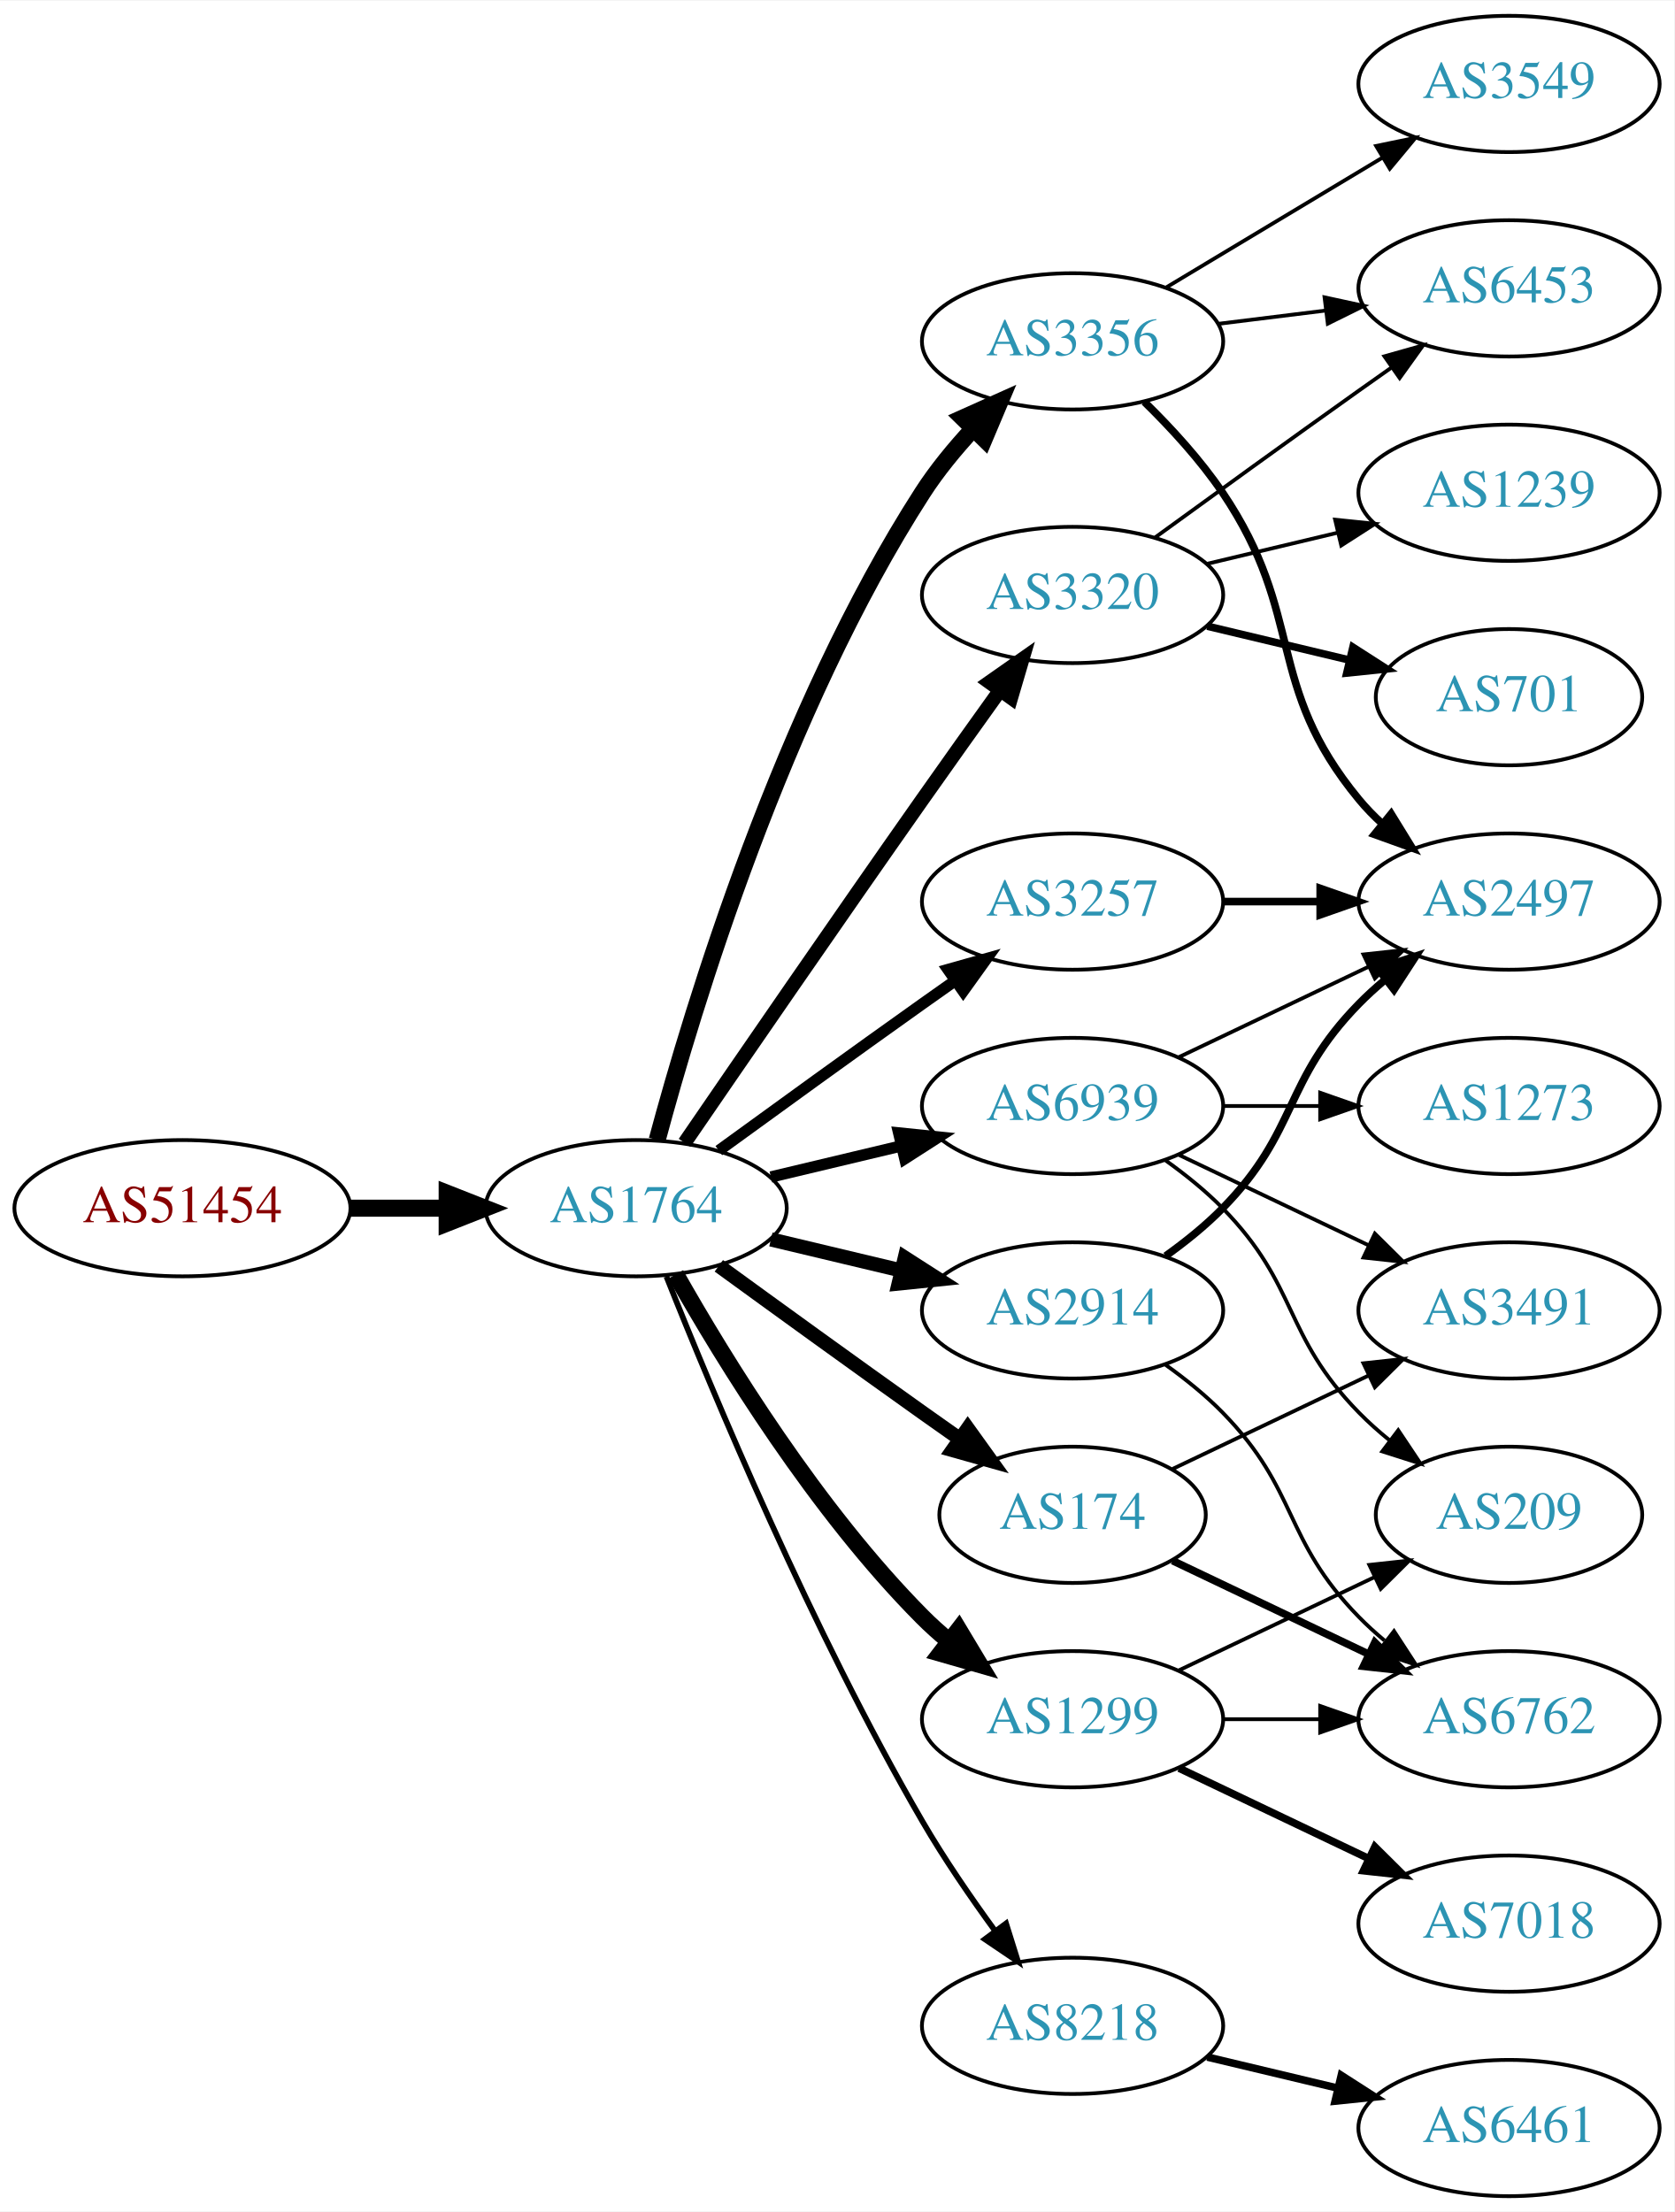
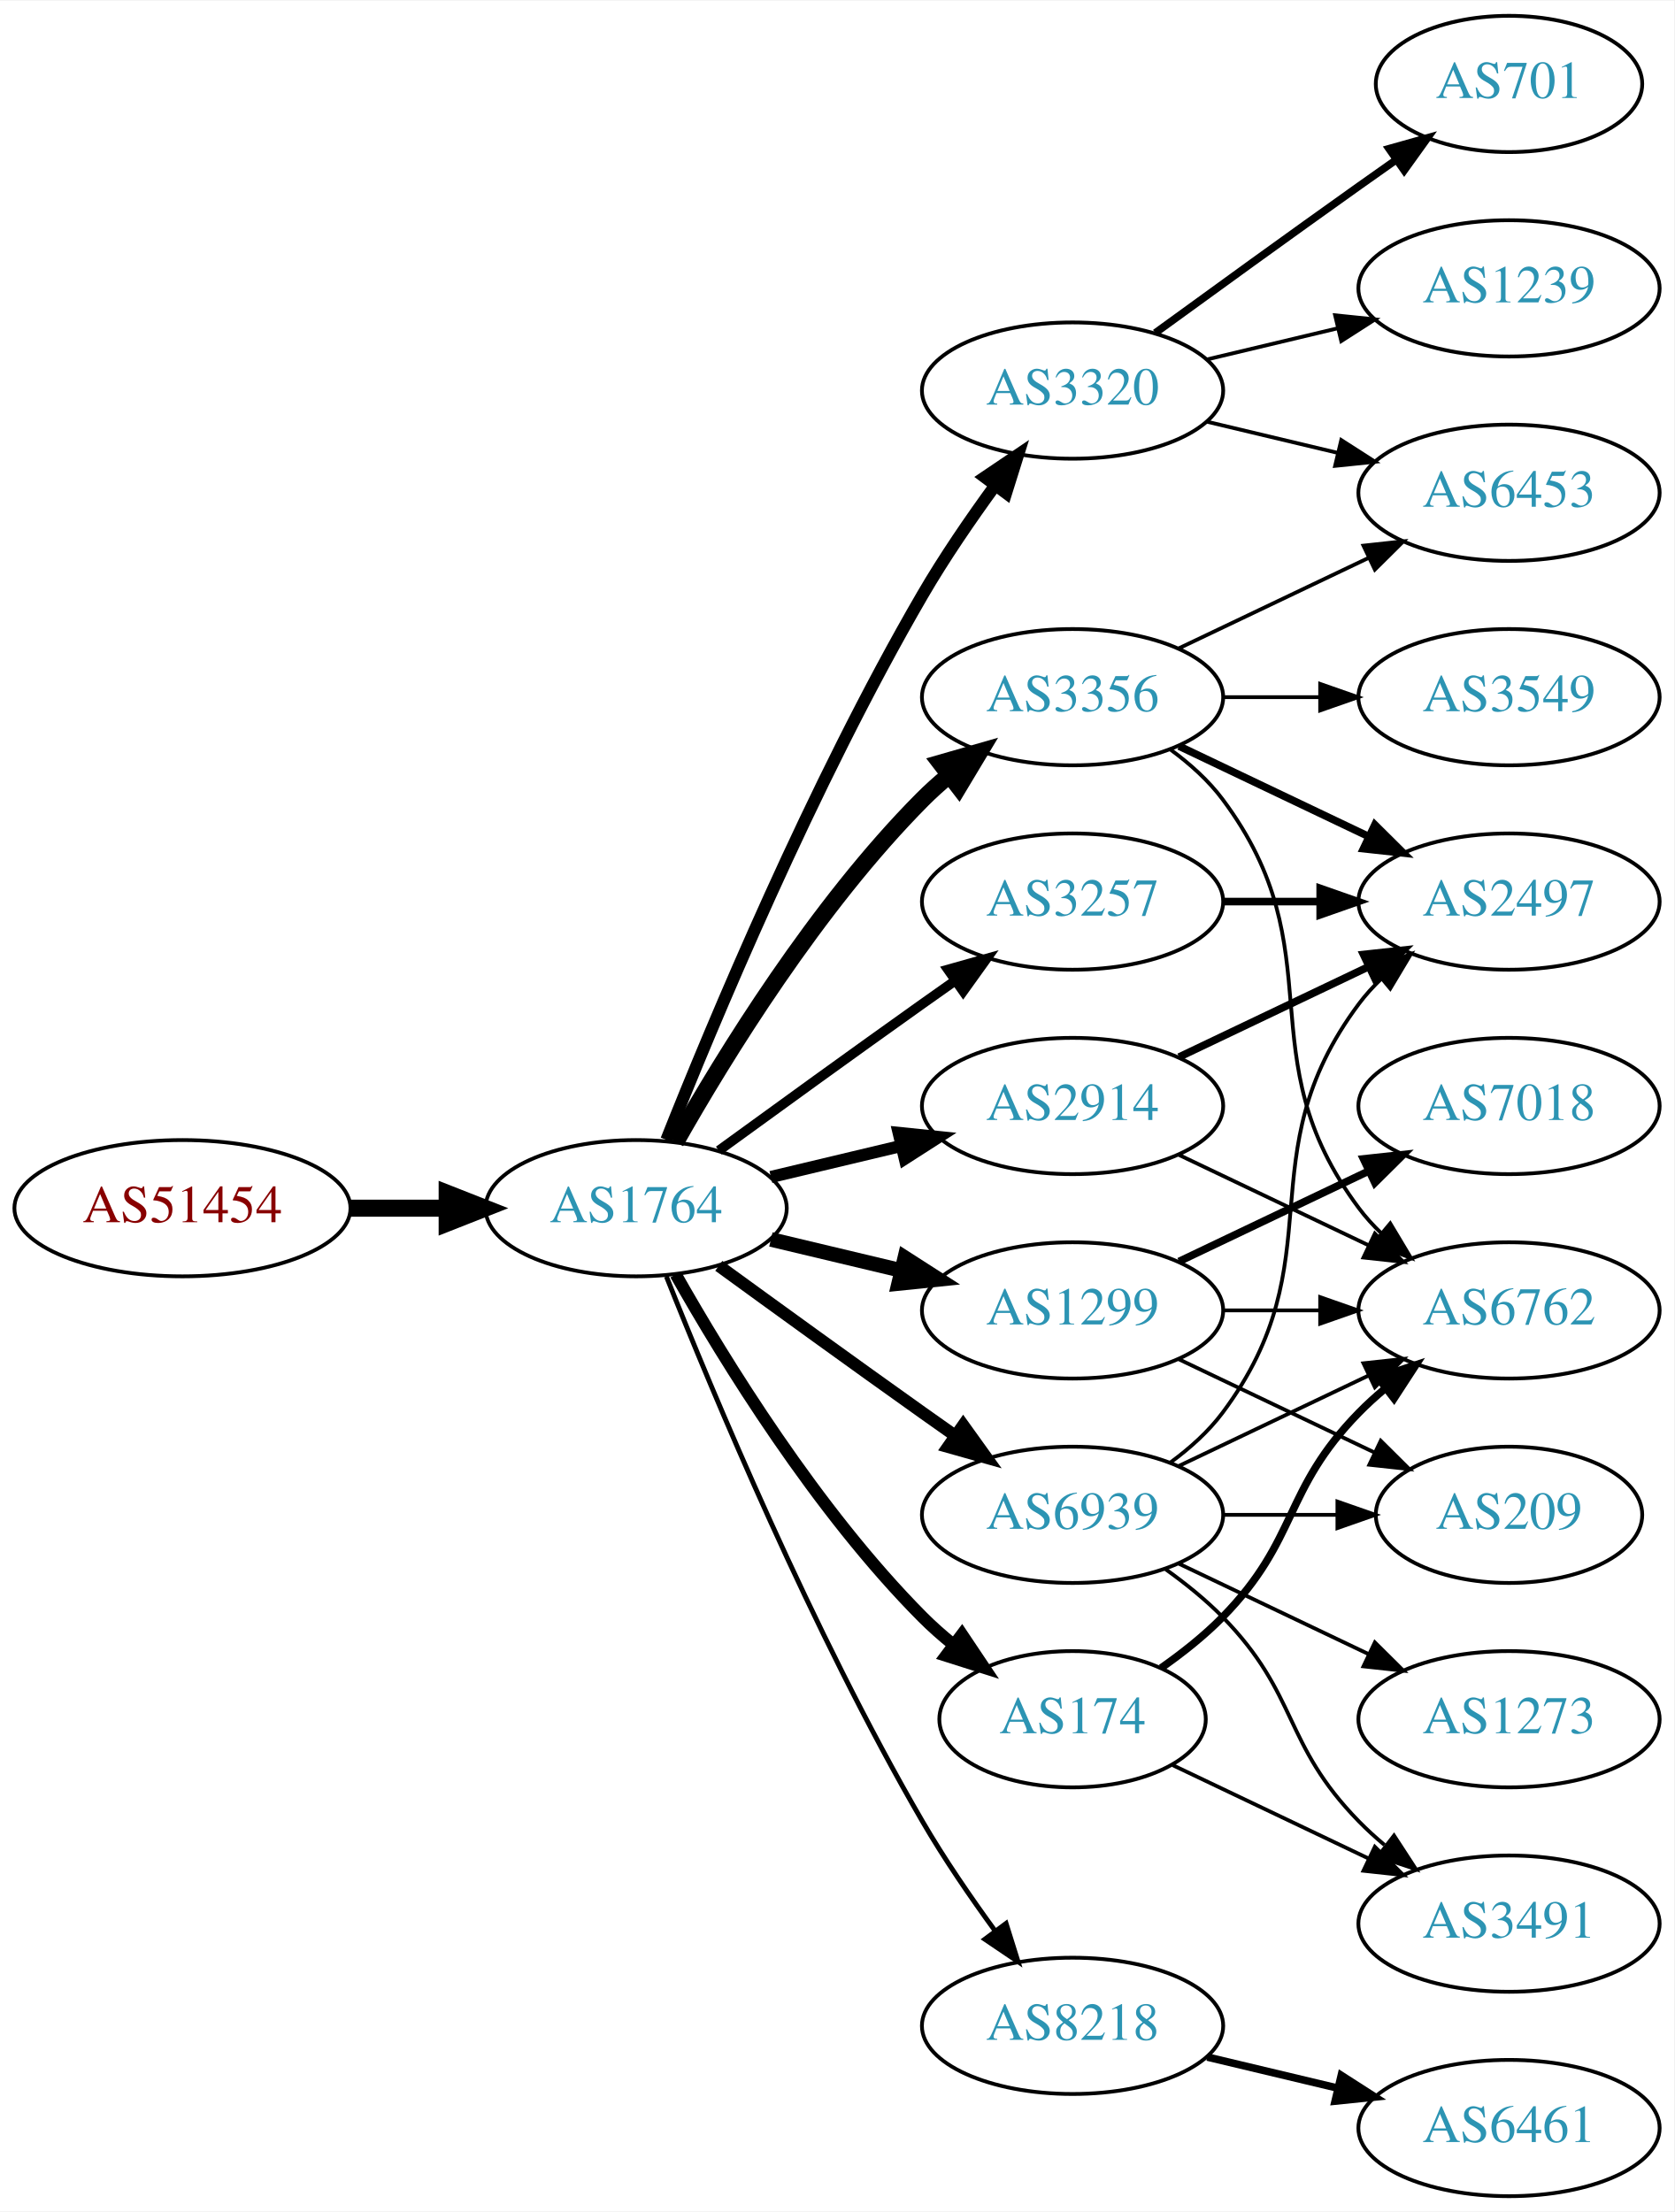
<svg xmlns="http://www.w3.org/2000/svg" xmlns:xlink="http://www.w3.org/1999/xlink" width="442pt" height="584pt" viewBox="0.00 0.00 442.27 584.00">
  <g id="graph0" class="graph" transform="scale(1 1) rotate(0) translate(4 580)">
    <polygon fill="white" stroke="none" points="-4,4 -4,-580 438.271,-580 438.271,4 -4,4" />
    <g id="node1" class="node">
      <g id="a_node1">
        <a xlink:href="/asn/51454" xlink:title="AS51454 ~ CRIF GmbH [AT]">
          <ellipse fill="#ffffff" stroke="black" cx="44.196" cy="-261" rx="44.393" ry="18" />
          <text text-anchor="middle" x="44.196" y="-257.3" font-family="Times,serif" font-size="14.00" fill="#880000">AS51454</text>
        </a>
      </g>
    </g>
    <g id="node2" class="node">
      <g id="a_node2">
        <a xlink:href="/asn/1764" xlink:title="AS1764 ~ NEXTLAYER-AS [AT]">
          <ellipse fill="#ffffff" stroke="black" cx="164.039" cy="-261" rx="39.794" ry="18" />
          <text text-anchor="middle" x="164.039" y="-257.3" font-family="Times,serif" font-size="14.00" fill="#2c94b3">AS1764</text>
        </a>
      </g>
    </g>
    <g id="edge1" class="edge">
      <path fill="none" stroke="black" stroke-width="4.5" d="M88.407,-261C96.72,-261 105.482,-261 113.965,-261" />
      <polygon fill="black" stroke="black" stroke-width="4.5" points="114.123,-264.938 124.123,-261 114.123,-257.063 114.123,-264.938" />
    </g>
    <g id="node3" class="node">
      <g id="a_node3">
+         <a xlink:href="/asn/2914" xlink:title="AS2914 ~ NTT America, Inc. [US]">
+           <ellipse fill="#ffffff" stroke="black" cx="279.332" cy="-288" rx="39.794" ry="18" />
+           <text text-anchor="middle" x="279.332" y="-284.3" font-family="Times,serif" font-size="14.00" fill="#2c94b3">AS2914</text>
+         </a>
+       </g>
+     </g>
+     <g id="edge2" class="edge">
+       <path fill="none" stroke="black" stroke-width="3.214" d="M199.646,-269.248C210.517,-271.838 222.671,-274.735 234.114,-277.462" />
+       <polygon fill="black" stroke="black" stroke-width="3.214" points="233.397,-280.889 243.936,-279.803 235.02,-274.08 233.397,-280.889" />
+     </g>
+     <g id="node4" class="node">
+       <g id="a_node4">
+         <a xlink:href="/asn/1299" xlink:title="AS1299 ~ Telia Carrier [EU]">
+           <ellipse fill="#ffffff" stroke="black" cx="279.332" cy="-234" rx="39.794" ry="18" />
+           <text text-anchor="middle" x="279.332" y="-230.3" font-family="Times,serif" font-size="14.00" fill="#2c94b3">AS1299</text>
+         </a>
+       </g>
+     </g>
+     <g id="edge3" class="edge">
+       <path fill="none" stroke="black" stroke-width="3.857" d="M199.646,-252.752C210.517,-250.162 222.671,-247.265 234.114,-244.538" />
+       <polygon fill="black" stroke="black" stroke-width="3.857" points="235.02,-247.92 243.936,-242.197 233.397,-241.111 235.02,-247.92" />
+     </g>
+     <g id="node5" class="node">
+       <g id="a_node5">
+         <a xlink:href="/asn/3320" xlink:title="AS3320 ~ DTAG [DE]">
+           <ellipse fill="#ffffff" stroke="black" cx="279.332" cy="-477" rx="39.794" ry="18" />
+           <text text-anchor="middle" x="279.332" y="-473.3" font-family="Times,serif" font-size="14.00" fill="#2c94b3">AS3320</text>
+         </a>
+       </g>
+     </g>
+     <g id="edge4" class="edge">
+       <path fill="none" stroke="black" stroke-width="3.214" d="M172.042,-279.051C184.169,-309.57 210.587,-372.933 239.685,-423 245.392,-432.819 252.43,-443.078 258.929,-451.984" />
+       <polygon fill="black" stroke="black" stroke-width="3.214" points="256.155,-454.119 264.934,-460.05 261.77,-449.938 256.155,-454.119" />
+     </g>
+     <g id="node6" class="node">
+       <g id="a_node6">
        <a xlink:href="/asn/3257" xlink:title="AS3257 ~ GTT [DE]">
          <ellipse fill="#ffffff" stroke="black" cx="279.332" cy="-342" rx="39.794" ry="18" />
          <text text-anchor="middle" x="279.332" y="-338.3" font-family="Times,serif" font-size="14.00" fill="#2c94b3">AS3257</text>
        </a>
      </g>
    </g>
-     <g id="edge2" class="edge">
-       <path fill="none" stroke="black" stroke-width="3" d="M185.887,-276.222C200.821,-287.091 221.435,-302.025 239.685,-315 242.506,-317.005 245.449,-319.085 248.397,-321.159" />
-       <polygon fill="black" stroke="black" stroke-width="3" points="246.424,-324.05 256.621,-326.926 250.443,-318.319 246.424,-324.05" />
-     </g>
-     <g id="node4" class="node">
-       <g id="a_node4">
-         <a xlink:href="/asn/3356" xlink:title="AS3356 ~ Level 3 Parent, LLC [US]">
-           <ellipse fill="#ffffff" stroke="black" cx="279.332" cy="-490" rx="39.794" ry="18" />
-           <text text-anchor="middle" x="279.332" y="-486.3" font-family="Times,serif" font-size="14.00" fill="#2c94b3">AS3356</text>
-         </a>
-       </g>
-     </g>
-     <g id="edge3" class="edge">
-       <path fill="none" stroke="black" stroke-width="4.5" d="M169.605,-279.033C178.99,-313.996 202.723,-392.608 239.685,-450 243.479,-455.891 248.227,-461.656 253.084,-466.893" />
-       <polygon fill="black" stroke="black" stroke-width="4.5" points="250.37,-469.749 260.178,-474.142 255.998,-464.241 250.37,-469.749" />
-     </g>
-     <g id="node5" class="node">
-       <g id="a_node5">
-         <a xlink:href="/asn/174" xlink:title="AS174 ~ Cogent Communications [US]">
-           <ellipse fill="#ffffff" stroke="black" cx="279.332" cy="-180" rx="35.194" ry="18" />
-           <text text-anchor="middle" x="279.332" y="-176.3" font-family="Times,serif" font-size="14.00" fill="#2c94b3">AS174</text>
-         </a>
-       </g>
-     </g>
-     <g id="edge4" class="edge">
-       <path fill="none" stroke="black" stroke-width="3.75" d="M185.887,-245.778C200.821,-234.909 221.435,-219.975 239.685,-207 242.895,-204.718 246.264,-202.339 249.619,-199.982" />
-       <polygon fill="black" stroke="black" stroke-width="3.75" points="251.647,-202.834 257.83,-194.23 247.631,-197.101 251.647,-202.834" />
-     </g>
-     <g id="node6" class="node">
-       <g id="a_node6">
-         <a xlink:href="/asn/3320" xlink:title="AS3320 ~ DTAG [DE]">
-           <ellipse fill="#ffffff" stroke="black" cx="279.332" cy="-423" rx="39.794" ry="18" />
-           <text text-anchor="middle" x="279.332" y="-419.3" font-family="Times,serif" font-size="14.00" fill="#2c94b3">AS3320</text>
-         </a>
-       </g>
-     </g>
    <g id="edge5" class="edge">
-       <path fill="none" stroke="black" stroke-width="3.75" d="M176.846,-278.269C191.489,-299.642 217.262,-337.12 239.685,-369 246.32,-378.433 253.67,-388.739 260.164,-397.795" />
-       <polygon fill="black" stroke="black" stroke-width="3.75" points="257.399,-399.946 266.076,-406.026 263.085,-395.862 257.399,-399.946" />
+       <path fill="none" stroke="black" stroke-width="2.571" d="M185.887,-276.222C200.821,-287.091 221.435,-302.025 239.685,-315 242.506,-317.005 245.449,-319.085 248.397,-321.159" />
+       <polygon fill="black" stroke="black" stroke-width="2.571" points="246.424,-324.05 256.621,-326.926 250.443,-318.319 246.424,-324.05" />
    </g>
    <g id="node7" class="node">
      <g id="a_node7">
-         <a xlink:href="/asn/1299" xlink:title="AS1299 ~ Telia Carrier [EU]">
-           <ellipse fill="#ffffff" stroke="black" cx="279.332" cy="-126" rx="39.794" ry="18" />
-           <text text-anchor="middle" x="279.332" y="-122.3" font-family="Times,serif" font-size="14.00" fill="#2c94b3">AS1299</text>
+         <a xlink:href="/asn/174" xlink:title="AS174 ~ Cogent Communications [US]">
+           <ellipse fill="#ffffff" stroke="black" cx="279.332" cy="-126" rx="35.194" ry="18" />
+           <text text-anchor="middle" x="279.332" y="-122.3" font-family="Times,serif" font-size="14.00" fill="#2c94b3">AS174</text>
        </a>
      </g>
    </g>
    <g id="edge6" class="edge">
-       <path fill="none" stroke="black" stroke-width="4.5" d="M174.498,-243.51C187.28,-220.904 211.712,-181.114 239.685,-153 241.796,-150.879 244.092,-148.812 246.477,-146.829" />
-       <polygon fill="black" stroke="black" stroke-width="4.5" points="249.259,-149.657 254.793,-140.444 244.463,-143.411 249.259,-149.657" />
+       <path fill="none" stroke="black" stroke-width="3.214" d="M174.498,-243.51C187.28,-220.904 211.712,-181.114 239.685,-153 242.185,-150.487 244.946,-148.051 247.807,-145.739" />
+       <polygon fill="black" stroke="black" stroke-width="3.214" points="250.108,-148.389 256.004,-139.587 245.905,-142.79 250.108,-148.389" />
    </g>
    <g id="node8" class="node">
      <g id="a_node8">
-         <a xlink:href="/asn/2914" xlink:title="AS2914 ~ NTT America, Inc. [US]">
-           <ellipse fill="#ffffff" stroke="black" cx="279.332" cy="-234" rx="39.794" ry="18" />
-           <text text-anchor="middle" x="279.332" y="-230.3" font-family="Times,serif" font-size="14.00" fill="#2c94b3">AS2914</text>
+         <a xlink:href="/asn/3356" xlink:title="AS3356 ~ Level 3 Parent, LLC [US]">
+           <ellipse fill="#ffffff" stroke="black" cx="279.332" cy="-396" rx="39.794" ry="18" />
+           <text text-anchor="middle" x="279.332" y="-392.3" font-family="Times,serif" font-size="14.00" fill="#2c94b3">AS3356</text>
        </a>
      </g>
    </g>
    <g id="edge7" class="edge">
-       <path fill="none" stroke="black" stroke-width="3.75" d="M199.646,-252.752C210.517,-250.162 222.671,-247.265 234.114,-244.538" />
-       <polygon fill="black" stroke="black" stroke-width="3.75" points="235.02,-247.92 243.936,-242.197 233.397,-241.111 235.02,-247.92" />
+       <path fill="none" stroke="black" stroke-width="4.5" d="M174.498,-278.49C187.28,-301.096 211.712,-340.886 239.685,-369 241.796,-371.121 244.092,-373.188 246.477,-375.171" />
+       <polygon fill="black" stroke="black" stroke-width="4.5" points="244.463,-378.589 254.793,-381.556 249.259,-372.343 244.463,-378.589" />
    </g>
    <g id="node9" class="node">
      <g id="a_node9">
        <a xlink:href="/asn/8218" xlink:title="AS8218 ~ legacy Neotelecoms [FR]">
          <ellipse fill="#ffffff" stroke="black" cx="279.332" cy="-45" rx="39.794" ry="18" />
          <text text-anchor="middle" x="279.332" y="-41.3" font-family="Times,serif" font-size="14.00" fill="#2c94b3">AS8218</text>
        </a>
      </g>
    </g>
    <g id="edge8" class="edge">
-       <path fill="none" stroke="black" stroke-width="1.5" d="M172.042,-242.949C184.169,-212.43 210.587,-149.067 239.685,-99 245.392,-89.181 252.43,-78.922 258.929,-70.016" />
-       <polygon fill="black" stroke="black" stroke-width="1.5" points="261.77,-72.061 264.934,-61.95 256.155,-67.881 261.77,-72.061" />
+       <path fill="none" stroke="black" stroke-width="1.286" d="M172.042,-242.949C184.169,-212.43 210.587,-149.067 239.685,-99 245.392,-89.181 252.43,-78.922 258.929,-70.016" />
+       <polygon fill="black" stroke="black" stroke-width="1.286" points="261.77,-72.061 264.934,-61.95 256.155,-67.881 261.77,-72.061" />
    </g>
    <g id="node10" class="node">
      <g id="a_node10">
        <a xlink:href="/asn/6939" xlink:title="AS6939 ~ Hurricane Electric LLC [US]">
-           <ellipse fill="#ffffff" stroke="black" cx="279.332" cy="-288" rx="39.794" ry="18" />
-           <text text-anchor="middle" x="279.332" y="-284.3" font-family="Times,serif" font-size="14.00" fill="#2c94b3">AS6939</text>
+           <ellipse fill="#ffffff" stroke="black" cx="279.332" cy="-180" rx="39.794" ry="18" />
+           <text text-anchor="middle" x="279.332" y="-176.3" font-family="Times,serif" font-size="14.00" fill="#2c94b3">AS6939</text>
        </a>
      </g>
    </g>
    <g id="edge9" class="edge">
-       <path fill="none" stroke="black" stroke-width="3" d="M199.646,-269.248C210.517,-271.838 222.671,-274.735 234.114,-277.462" />
-       <polygon fill="black" stroke="black" stroke-width="3" points="233.397,-280.889 243.936,-279.803 235.02,-274.08 233.397,-280.889" />
-     </g>
-     <g id="node18" class="node">
-       <g id="a_node18">
+       <path fill="none" stroke="black" stroke-width="3.214" d="M185.887,-245.778C200.821,-234.909 221.435,-219.975 239.685,-207 242.506,-204.995 245.449,-202.915 248.397,-200.841" />
+       <polygon fill="black" stroke="black" stroke-width="3.214" points="250.443,-203.681 256.621,-195.074 246.424,-197.95 250.443,-203.681" />
+     </g>
+     <g id="node11" class="node">
+       <g id="a_node11">
+         <a xlink:href="/asn/6762" xlink:title="AS6762 ~ TELECOM ITALIA SPARKLE S.p.A. [IT]">
+           <ellipse fill="#ffffff" stroke="black" cx="394.625" cy="-234" rx="39.794" ry="18" />
+           <text text-anchor="middle" x="394.625" y="-230.3" font-family="Times,serif" font-size="14.00" fill="#2c94b3">AS6762</text>
+         </a>
+       </g>
+     </g>
+     <g id="edge10" class="edge">
+       <path fill="none" stroke="black" d="M307.468,-275.066C322.462,-267.919 341.283,-258.948 357.506,-251.215" />
+       <polygon fill="black" stroke="black" points="359.188,-254.291 366.71,-246.829 356.177,-247.972 359.188,-254.291" />
+     </g>
+     <g id="node12" class="node">
+       <g id="a_node12">
        <a xlink:href="/asn/2497" xlink:title="AS2497 ~ Internet Initiative Japan Inc. [JP]">
          <ellipse fill="#ffffff" stroke="black" cx="394.625" cy="-342" rx="39.794" ry="18" />
          <text text-anchor="middle" x="394.625" y="-338.3" font-family="Times,serif" font-size="14.00" fill="#2c94b3">AS2497</text>
        </a>
      </g>
    </g>
-     <g id="edge24" class="edge">
-       <path fill="none" stroke="black" stroke-width="2" d="M319.004,-342C327.207,-342 335.971,-342 344.503,-342" />
-       <polygon fill="black" stroke="black" stroke-width="2" points="344.742,-345.5 354.742,-342 344.742,-338.5 344.742,-345.5" />
-     </g>
-     <g id="node13" class="node">
-       <g id="a_node13">
-         <a xlink:href="/asn/6453" xlink:title="AS6453 ~ TATA COMMUNICATIONS (AMERICA) INC [US]">
-           <ellipse fill="#ffffff" stroke="black" cx="394.625" cy="-504" rx="39.794" ry="18" />
-           <text text-anchor="middle" x="394.625" y="-500.3" font-family="Times,serif" font-size="14.00" fill="#2c94b3">AS6453</text>
-         </a>
-       </g>
-     </g>
-     <g id="edge22" class="edge">
-       <path fill="none" stroke="black" d="M317.742,-494.623C326.83,-495.746 336.667,-496.962 346.152,-498.134" />
-       <polygon fill="black" stroke="black" points="345.9,-501.629 356.254,-499.382 346.758,-494.682 345.9,-501.629" />
-     </g>
-     <g id="edge23" class="edge">
-       <path fill="none" stroke="black" stroke-width="2" d="M298.301,-474.021C305.359,-467.117 313.148,-458.647 318.978,-450 341.001,-417.335 329.913,-399.394 354.978,-369 356.833,-366.75 358.92,-364.604 361.139,-362.576" />
-       <polygon fill="black" stroke="black" stroke-width="2" points="363.488,-365.177 369.044,-356.156 359.075,-359.744 363.488,-365.177" />
-     </g>
-     <g id="node20" class="node">
-       <g id="a_node20">
-         <a xlink:href="/asn/3549" xlink:title="AS3549 ~ Level 3 Parent, LLC [US]">
-           <ellipse fill="#ffffff" stroke="black" cx="394.625" cy="-558" rx="39.794" ry="18" />
-           <text text-anchor="middle" x="394.625" y="-554.3" font-family="Times,serif" font-size="14.00" fill="#2c94b3">AS3549</text>
-         </a>
-       </g>
-     </g>
-     <g id="edge21" class="edge">
-       <path fill="none" stroke="black" d="M304.082,-504.255C320.698,-514.229 343.094,-527.671 361.331,-538.617" />
-       <polygon fill="black" stroke="black" points="359.531,-541.618 369.906,-543.764 363.133,-535.616 359.531,-541.618" />
-     </g>
-     <g id="node14" class="node">
-       <g id="a_node14">
-         <a xlink:href="/asn/6762" xlink:title="AS6762 ~ TELECOM ITALIA SPARKLE S.p.A. [IT]">
-           <ellipse fill="#ffffff" stroke="black" cx="394.625" cy="-126" rx="39.794" ry="18" />
-           <text text-anchor="middle" x="394.625" y="-122.3" font-family="Times,serif" font-size="14.00" fill="#2c94b3">AS6762</text>
-         </a>
-       </g>
+     <g id="edge11" class="edge">
+       <path fill="none" stroke="black" stroke-width="2" d="M307.468,-300.934C322.462,-308.081 341.283,-317.052 357.506,-324.785" />
+       <polygon fill="black" stroke="black" stroke-width="2" points="356.177,-328.028 366.71,-329.171 359.188,-321.709 356.177,-328.028" />
    </g>
    <g id="edge17" class="edge">
-       <path fill="none" stroke="black" stroke-width="2" d="M305.757,-167.881C321.059,-160.587 340.783,-151.186 357.665,-143.14" />
-       <polygon fill="black" stroke="black" stroke-width="2" points="359.184,-146.293 366.705,-138.831 356.172,-139.974 359.184,-146.293" />
+       <path fill="none" stroke="black" d="M319.004,-234C327.207,-234 335.971,-234 344.503,-234" />
+       <polygon fill="black" stroke="black" points="344.742,-237.5 354.742,-234 344.742,-230.5 344.742,-237.5" />
+     </g>
+     <g id="node16" class="node">
+       <g id="a_node16">
+         <a xlink:href="/asn/7018" xlink:title="AS7018 ~ AT&amp;T Services, Inc. [US]">
+           <ellipse fill="#ffffff" stroke="black" cx="394.625" cy="-288" rx="39.794" ry="18" />
+           <text text-anchor="middle" x="394.625" y="-284.3" font-family="Times,serif" font-size="14.00" fill="#2c94b3">AS7018</text>
+         </a>
+       </g>
+     </g>
+     <g id="edge16" class="edge">
+       <path fill="none" stroke="black" stroke-width="2" d="M307.468,-246.934C322.462,-254.081 341.283,-263.052 357.506,-270.785" />
+       <polygon fill="black" stroke="black" stroke-width="2" points="356.177,-274.028 366.71,-275.171 359.188,-267.709 356.177,-274.028" />
    </g>
    <g id="node17" class="node">
      <g id="a_node17">
-         <a xlink:href="/asn/3491" xlink:title="AS3491 ~ PCCW Global, Inc. [US]">
-           <ellipse fill="#ffffff" stroke="black" cx="394.625" cy="-234" rx="39.794" ry="18" />
-           <text text-anchor="middle" x="394.625" y="-230.3" font-family="Times,serif" font-size="14.00" fill="#2c94b3">AS3491</text>
-         </a>
-       </g>
-     </g>
-     <g id="edge16" class="edge">
-       <path fill="none" stroke="black" d="M305.757,-192.119C321.059,-199.413 340.783,-208.814 357.665,-216.86" />
-       <polygon fill="black" stroke="black" points="356.172,-220.026 366.705,-221.169 359.184,-213.707 356.172,-220.026" />
-     </g>
-     <g id="node11" class="node">
-       <g id="a_node11">
-         <a xlink:href="/asn/701" xlink:title="AS701 ~ UUNET [US]">
-           <ellipse fill="#ffffff" stroke="black" cx="394.625" cy="-396" rx="35.194" ry="18" />
-           <text text-anchor="middle" x="394.625" y="-392.3" font-family="Times,serif" font-size="14.00" fill="#2c94b3">AS701</text>
-         </a>
-       </g>
-     </g>
-     <g id="edge10" class="edge">
-       <path fill="none" stroke="black" stroke-width="2" d="M314.939,-414.752C326.733,-411.942 340.038,-408.771 352.306,-405.847" />
-       <polygon fill="black" stroke="black" stroke-width="2" points="353.394,-409.186 362.311,-403.463 351.772,-402.376 353.394,-409.186" />
-     </g>
-     <g id="node12" class="node">
-       <g id="a_node12">
-         <a xlink:href="/asn/1239" xlink:title="AS1239 ~ Sprint [US]">
-           <ellipse fill="#ffffff" stroke="black" cx="394.625" cy="-450" rx="39.794" ry="18" />
-           <text text-anchor="middle" x="394.625" y="-446.3" font-family="Times,serif" font-size="14.00" fill="#2c94b3">AS1239</text>
-         </a>
-       </g>
-     </g>
-     <g id="edge11" class="edge">
-       <path fill="none" stroke="black" d="M314.939,-431.248C325.81,-433.838 337.964,-436.735 349.407,-439.462" />
-       <polygon fill="black" stroke="black" points="348.69,-442.889 359.229,-441.803 350.313,-436.08 348.69,-442.889" />
-     </g>
-     <g id="edge12" class="edge">
-       <path fill="none" stroke="black" d="M301.18,-438.222C316.114,-449.091 336.727,-464.025 354.978,-477 357.799,-479.005 360.742,-481.085 363.69,-483.159" />
-       <polygon fill="black" stroke="black" points="361.717,-486.05 371.914,-488.926 365.736,-480.319 361.717,-486.05" />
-     </g>
-     <g id="edge13" class="edge">
-       <path fill="none" stroke="black" d="M319.004,-126C327.207,-126 335.971,-126 344.503,-126" />
-       <polygon fill="black" stroke="black" points="344.742,-129.5 354.742,-126 344.742,-122.5 344.742,-129.5" />
-     </g>
-     <g id="node15" class="node">
-       <g id="a_node15">
-         <a xlink:href="/asn/7018" xlink:title="AS7018 ~ AT&amp;T Services, Inc. [US]">
-           <ellipse fill="#ffffff" stroke="black" cx="394.625" cy="-72" rx="39.794" ry="18" />
-           <text text-anchor="middle" x="394.625" y="-68.3" font-family="Times,serif" font-size="14.00" fill="#2c94b3">AS7018</text>
-         </a>
-       </g>
-     </g>
-     <g id="edge14" class="edge">
-       <path fill="none" stroke="black" stroke-width="2" d="M307.468,-113.066C322.462,-105.919 341.283,-96.948 357.506,-89.215" />
-       <polygon fill="black" stroke="black" stroke-width="2" points="359.188,-92.291 366.71,-84.829 356.177,-85.972 359.188,-92.291" />
-     </g>
-     <g id="node16" class="node">
-       <g id="a_node16">
        <a xlink:href="/asn/209" xlink:title="AS209 ~ CenturyLink Communications, LLC [US]">
          <ellipse fill="#ffffff" stroke="black" cx="394.625" cy="-180" rx="35.194" ry="18" />
          <text text-anchor="middle" x="394.625" y="-176.3" font-family="Times,serif" font-size="14.00" fill="#2c94b3">AS209</text>
        </a>
      </g>
    </g>
+     <g id="edge18" class="edge">
+       <path fill="none" stroke="black" d="M307.468,-221.066C322.9,-213.71 342.385,-204.423 358.92,-196.541" />
+       <polygon fill="black" stroke="black" points="360.741,-199.551 368.262,-192.089 357.729,-193.232 360.741,-199.551" />
+     </g>
+     <g id="node13" class="node">
+       <g id="a_node13">
+         <a xlink:href="/asn/701" xlink:title="AS701 ~ UUNET [US]">
+           <ellipse fill="#ffffff" stroke="black" cx="394.625" cy="-558" rx="35.194" ry="18" />
+           <text text-anchor="middle" x="394.625" y="-554.3" font-family="Times,serif" font-size="14.00" fill="#2c94b3">AS701</text>
+         </a>
+       </g>
+     </g>
+     <g id="edge12" class="edge">
+       <path fill="none" stroke="black" stroke-width="2" d="M301.18,-492.222C316.114,-503.091 336.727,-518.025 354.978,-531 358.188,-533.282 361.557,-535.661 364.912,-538.018" />
+       <polygon fill="black" stroke="black" stroke-width="2" points="362.924,-540.899 373.123,-543.77 366.94,-535.166 362.924,-540.899" />
+     </g>
+     <g id="node14" class="node">
+       <g id="a_node14">
+         <a xlink:href="/asn/1239" xlink:title="AS1239 ~ Sprint [US]">
+           <ellipse fill="#ffffff" stroke="black" cx="394.625" cy="-504" rx="39.794" ry="18" />
+           <text text-anchor="middle" x="394.625" y="-500.3" font-family="Times,serif" font-size="14.00" fill="#2c94b3">AS1239</text>
+         </a>
+       </g>
+     </g>
+     <g id="edge13" class="edge">
+       <path fill="none" stroke="black" d="M314.939,-485.248C325.81,-487.838 337.964,-490.735 349.407,-493.462" />
+       <polygon fill="black" stroke="black" points="348.69,-496.889 359.229,-495.803 350.313,-490.08 348.69,-496.889" />
+     </g>
+     <g id="node15" class="node">
+       <g id="a_node15">
+         <a xlink:href="/asn/6453" xlink:title="AS6453 ~ TATA COMMUNICATIONS (AMERICA) INC [US]">
+           <ellipse fill="#ffffff" stroke="black" cx="394.625" cy="-450" rx="39.794" ry="18" />
+           <text text-anchor="middle" x="394.625" y="-446.3" font-family="Times,serif" font-size="14.00" fill="#2c94b3">AS6453</text>
+         </a>
+       </g>
+     </g>
+     <g id="edge14" class="edge">
+       <path fill="none" stroke="black" d="M314.939,-468.752C325.81,-466.162 337.964,-463.265 349.407,-460.538" />
+       <polygon fill="black" stroke="black" points="350.313,-463.92 359.229,-458.197 348.69,-457.111 350.313,-463.92" />
+     </g>
    <g id="edge15" class="edge">
-       <path fill="none" stroke="black" d="M307.468,-138.934C322.9,-146.29 342.385,-155.577 358.92,-163.459" />
-       <polygon fill="black" stroke="black" points="357.729,-166.768 368.262,-167.911 360.741,-160.449 357.729,-166.768" />
-     </g>
-     <g id="edge18" class="edge">
-       <path fill="none" stroke="black" d="M303.926,-219.611C309.182,-215.852 314.513,-211.563 318.978,-207 339.151,-186.383 334.806,-173.617 354.978,-153 357.071,-150.861 359.354,-148.782 361.731,-146.79" />
-       <polygon fill="black" stroke="black" points="364.249,-149.268 370.031,-140.389 359.974,-143.725 364.249,-149.268" />
+       <path fill="none" stroke="black" stroke-width="2" d="M319.004,-342C327.207,-342 335.971,-342 344.503,-342" />
+       <polygon fill="black" stroke="black" stroke-width="2" points="344.742,-345.5 354.742,-342 344.742,-338.5 344.742,-345.5" />
    </g>
    <g id="edge19" class="edge">
-       <path fill="none" stroke="black" stroke-width="2" d="M303.926,-248.389C309.182,-252.148 314.513,-256.437 318.978,-261 339.151,-281.617 334.806,-294.383 354.978,-315 357.071,-317.139 359.354,-319.218 361.731,-321.21" />
-       <polygon fill="black" stroke="black" stroke-width="2" points="359.974,-324.275 370.031,-327.611 364.249,-318.732 359.974,-324.275" />
+       <path fill="none" stroke="black" stroke-width="2" d="M302.714,-139.532C308.356,-143.49 314.17,-148.086 318.978,-153 339.151,-173.617 334.806,-186.383 354.978,-207 357.071,-209.139 359.354,-211.218 361.731,-213.21" />
+       <polygon fill="black" stroke="black" stroke-width="2" points="359.974,-216.275 370.031,-219.611 364.249,-210.732 359.974,-216.275" />
+     </g>
+     <g id="node18" class="node">
+       <g id="a_node18">
+         <a xlink:href="/asn/3491" xlink:title="AS3491 ~ PCCW Global, Inc. [US]">
+           <ellipse fill="#ffffff" stroke="black" cx="394.625" cy="-72" rx="39.794" ry="18" />
+           <text text-anchor="middle" x="394.625" y="-68.3" font-family="Times,serif" font-size="14.00" fill="#2c94b3">AS3491</text>
+         </a>
+       </g>
+     </g>
+     <g id="edge20" class="edge">
+       <path fill="none" stroke="black" d="M305.757,-113.881C321.059,-106.587 340.783,-97.186 357.665,-89.14" />
+       <polygon fill="black" stroke="black" points="359.184,-92.293 366.705,-84.831 356.172,-85.974 359.184,-92.293" />
+     </g>
+     <g id="edge23" class="edge">
+       <path fill="none" stroke="black" d="M305.262,-382.118C310.338,-378.389 315.256,-373.984 318.978,-369 349.249,-328.458 324.707,-301.542 354.978,-261 356.723,-258.664 358.73,-256.455 360.893,-254.383" />
+       <polygon fill="black" stroke="black" points="363.253,-256.973 368.694,-247.882 358.771,-251.595 363.253,-256.973" />
+     </g>
+     <g id="edge24" class="edge">
+       <path fill="none" stroke="black" stroke-width="2" d="M307.468,-383.066C322.462,-375.919 341.283,-366.948 357.506,-359.215" />
+       <polygon fill="black" stroke="black" stroke-width="2" points="359.188,-362.291 366.71,-354.829 356.177,-355.972 359.188,-362.291" />
+     </g>
+     <g id="edge22" class="edge">
+       <path fill="none" stroke="black" d="M307.468,-408.934C322.462,-416.081 341.283,-425.052 357.506,-432.785" />
+       <polygon fill="black" stroke="black" points="356.177,-436.028 366.71,-437.171 359.188,-429.709 356.177,-436.028" />
    </g>
    <g id="node19" class="node">
      <g id="a_node19">
+         <a xlink:href="/asn/3549" xlink:title="AS3549 ~ Level 3 Parent, LLC [US]">
+           <ellipse fill="#ffffff" stroke="black" cx="394.625" cy="-396" rx="39.794" ry="18" />
+           <text text-anchor="middle" x="394.625" y="-392.3" font-family="Times,serif" font-size="14.00" fill="#2c94b3">AS3549</text>
+         </a>
+       </g>
+     </g>
+     <g id="edge21" class="edge">
+       <path fill="none" stroke="black" d="M319.004,-396C327.207,-396 335.971,-396 344.503,-396" />
+       <polygon fill="black" stroke="black" points="344.742,-399.5 354.742,-396 344.742,-392.5 344.742,-399.5" />
+     </g>
+     <g id="node20" class="node">
+       <g id="a_node20">
        <a xlink:href="/asn/6461" xlink:title="AS6461 ~ Zayo Bandwidth [US]">
          <ellipse fill="#ffffff" stroke="black" cx="394.625" cy="-18" rx="39.794" ry="18" />
          <text text-anchor="middle" x="394.625" y="-14.3" font-family="Times,serif" font-size="14.00" fill="#2c94b3">AS6461</text>
        </a>
      </g>
    </g>
-     <g id="edge20" class="edge">
+     <g id="edge25" class="edge">
      <path fill="none" stroke="black" stroke-width="2" d="M314.939,-36.752C325.81,-34.162 337.964,-31.265 349.407,-28.538" />
      <polygon fill="black" stroke="black" stroke-width="2" points="350.313,-31.92 359.229,-26.197 348.69,-25.111 350.313,-31.92" />
    </g>
-     <g id="edge26" class="edge">
-       <path fill="none" stroke="black" d="M303.926,-273.611C309.182,-269.852 314.513,-265.563 318.978,-261 339.151,-240.383 334.806,-227.617 354.978,-207 357.457,-204.466 360.204,-202.017 363.056,-199.696" />
-       <polygon fill="black" stroke="black" points="365.359,-202.343 371.242,-193.532 361.148,-196.752 365.359,-202.343" />
+     <g id="edge28" class="edge">
+       <path fill="none" stroke="black" d="M307.468,-192.934C322.462,-200.081 341.283,-209.052 357.506,-216.785" />
+       <polygon fill="black" stroke="black" points="356.177,-220.028 366.71,-221.171 359.188,-213.709 356.177,-220.028" />
    </g>
    <g id="edge27" class="edge">
-       <path fill="none" stroke="black" d="M307.468,-275.066C322.462,-267.919 341.283,-258.948 357.506,-251.215" />
-       <polygon fill="black" stroke="black" points="359.188,-254.291 366.71,-246.829 356.177,-247.972 359.188,-254.291" />
-     </g>
-     <g id="edge28" class="edge">
-       <path fill="none" stroke="black" d="M307.468,-300.934C322.462,-308.081 341.283,-317.052 357.506,-324.785" />
-       <polygon fill="black" stroke="black" points="356.177,-328.028 366.71,-329.171 359.188,-321.709 356.177,-328.028" />
+       <path fill="none" stroke="black" d="M305.262,-193.882C310.338,-197.611 315.256,-202.016 318.978,-207 349.249,-247.542 324.707,-274.458 354.978,-315 356.723,-317.336 358.73,-319.545 360.893,-321.617" />
+       <polygon fill="black" stroke="black" points="358.771,-324.405 368.694,-328.118 363.253,-319.027 358.771,-324.405" />
+     </g>
+     <g id="edge29" class="edge">
+       <path fill="none" stroke="black" d="M319.004,-180C328.709,-180 339.2,-180 349.163,-180" />
+       <polygon fill="black" stroke="black" points="349.299,-183.5 359.299,-180 349.299,-176.5 349.299,-183.5" />
+     </g>
+     <g id="edge30" class="edge">
+       <path fill="none" stroke="black" d="M303.926,-165.611C309.182,-161.852 314.513,-157.563 318.978,-153 339.151,-132.383 334.806,-119.617 354.978,-99 357.071,-96.861 359.354,-94.782 361.731,-92.79" />
+       <polygon fill="black" stroke="black" points="364.249,-95.268 370.031,-86.389 359.974,-89.725 364.249,-95.268" />
    </g>
    <g id="node21" class="node">
      <g id="a_node21">
        <a xlink:href="/asn/1273" xlink:title="AS1273 ~ Vodafone Group PLC [EU]">
-           <ellipse fill="#ffffff" stroke="black" cx="394.625" cy="-288" rx="39.794" ry="18" />
-           <text text-anchor="middle" x="394.625" y="-284.3" font-family="Times,serif" font-size="14.00" fill="#2c94b3">AS1273</text>
-         </a>
-       </g>
-     </g>
-     <g id="edge25" class="edge">
-       <path fill="none" stroke="black" d="M319.004,-288C327.207,-288 335.971,-288 344.503,-288" />
-       <polygon fill="black" stroke="black" points="344.742,-291.5 354.742,-288 344.742,-284.5 344.742,-291.5" />
+           <ellipse fill="#ffffff" stroke="black" cx="394.625" cy="-126" rx="39.794" ry="18" />
+           <text text-anchor="middle" x="394.625" y="-122.3" font-family="Times,serif" font-size="14.00" fill="#2c94b3">AS1273</text>
+         </a>
+       </g>
+     </g>
+     <g id="edge26" class="edge">
+       <path fill="none" stroke="black" d="M307.468,-167.066C322.462,-159.919 341.283,-150.948 357.506,-143.215" />
+       <polygon fill="black" stroke="black" points="359.188,-146.291 366.71,-138.829 356.177,-139.972 359.188,-146.291" />
    </g>
  </g>
</svg>
